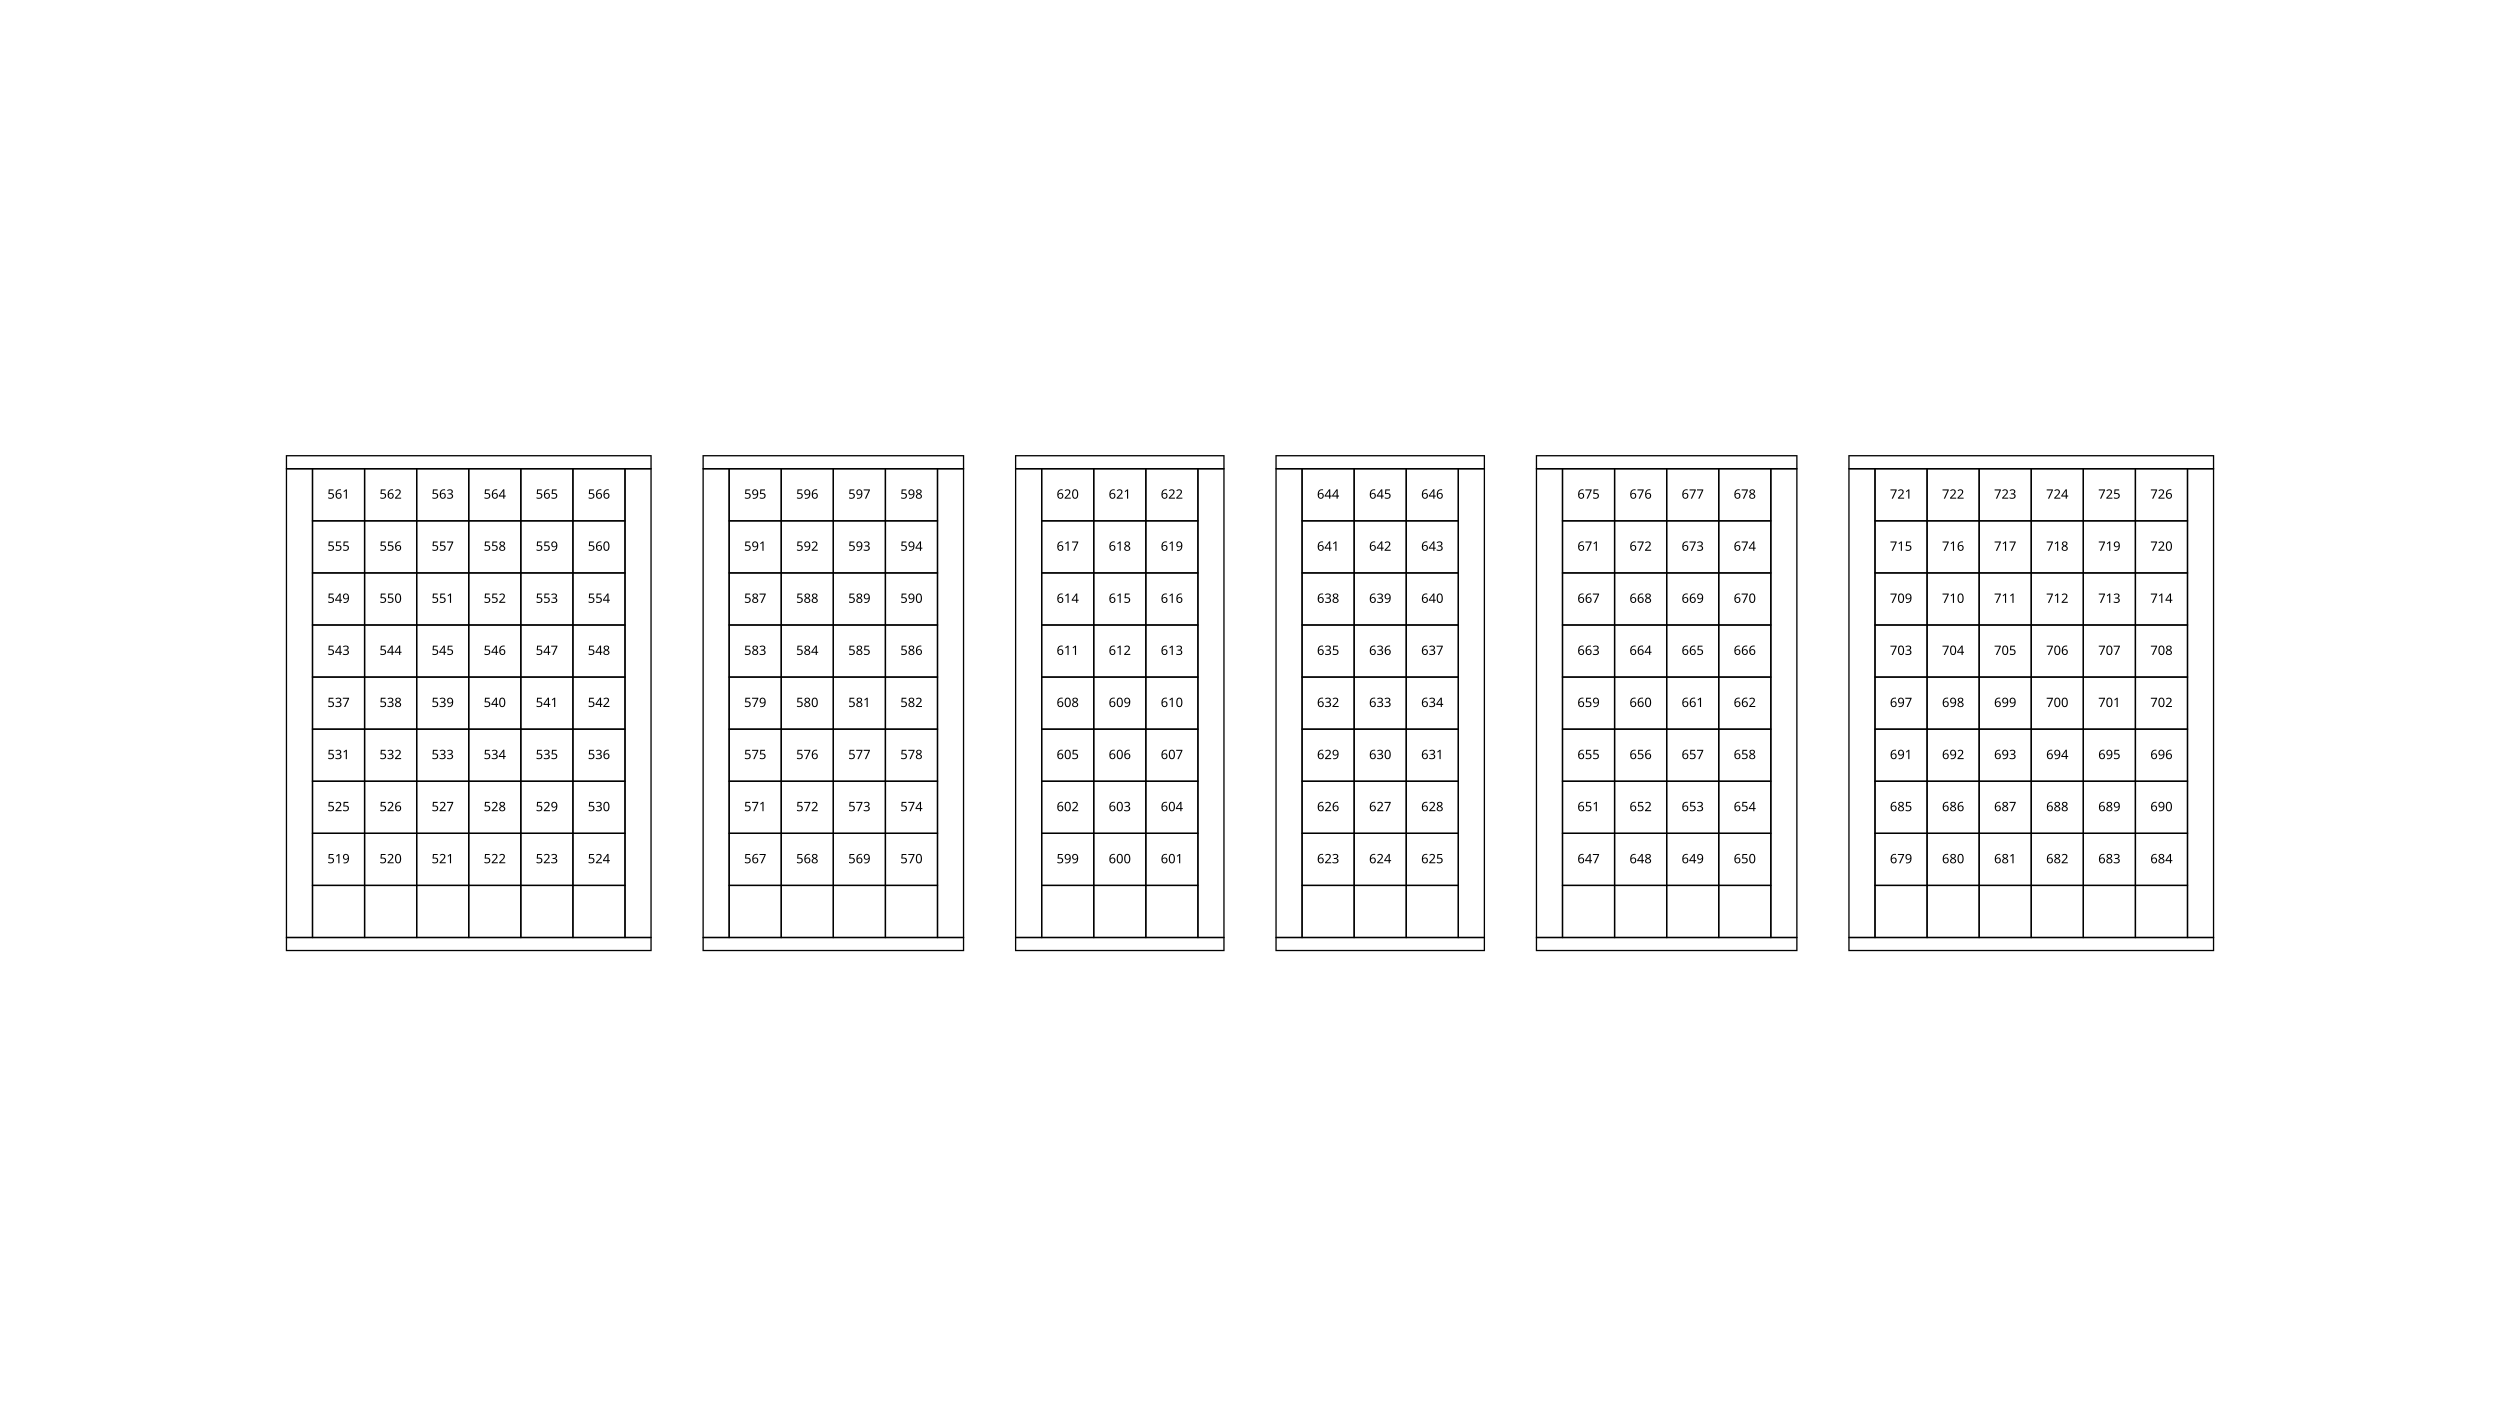
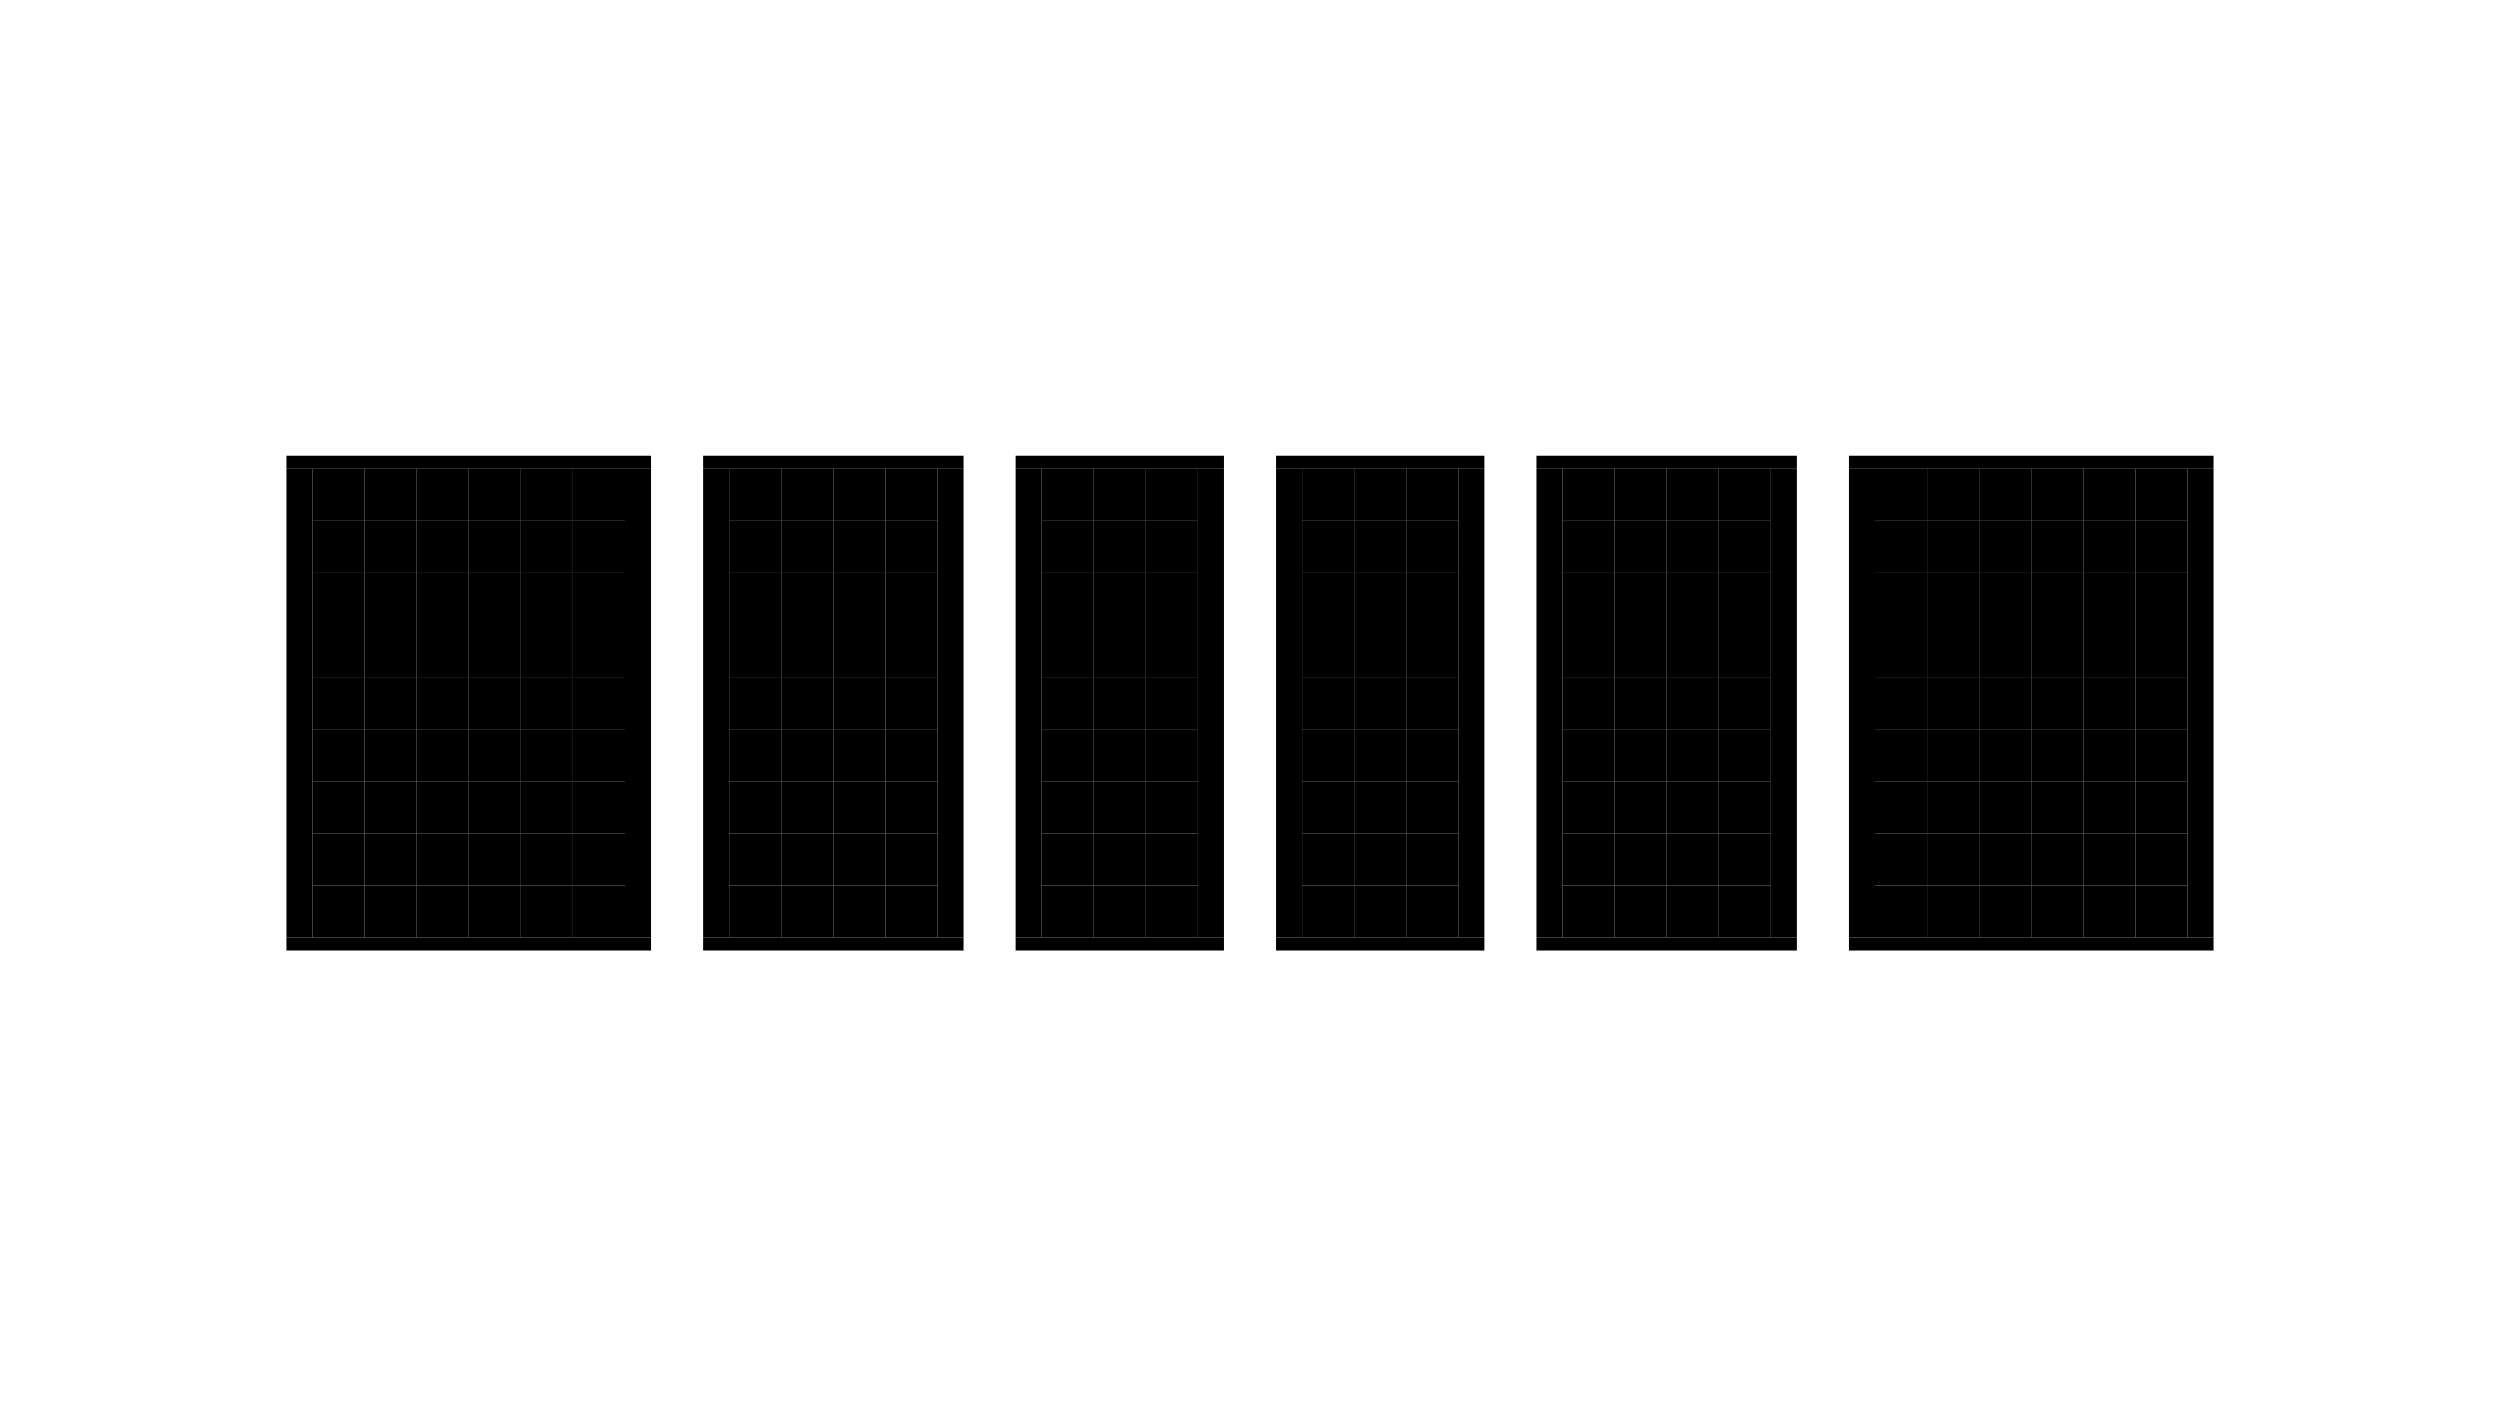
<svg xmlns="http://www.w3.org/2000/svg" height="1080" version="1.1" viewBox="0 0 1920 1080" width="1920">
  <style>
-     path {
+     .map path {
      fill: none;
      stroke-width: 1px;
      stroke: #000;
    }
-     text {
+     .map text {
      font-family: Monaco;
      font-size: 10px;
      text-align: center;
      text-anchor: middle;
    }
  </style>
  <g>
    <path d="m240 720v-40h40v40z" />
    <path d="m280 720v-40h40v40z" />
    <path d="m320 720v-40h40v40z" />
    <path d="m360 720v-40h40v40z" />
    <path d="m400 720v-40h40v40z" />
    <path d="m440 720v-40h40v40z" />
    <path d="m220 360h20v360h-20z" />
    <path d="m480 360h20v360h-20z" />
    <path d="m220 360v-10h280v10z" />
    <path d="m220 730v-10h280v10z" />
    <path d="m1440 720v-40h40v40z" />
    <path d="m1480 720v-40h40v40z" />
    <path d="m1520 720v-40h40v40z" />
    <path d="m1560 720v-40h40v40z" />
    <path d="m1600 720v-40h40v40z" />
    <path d="m1640 720v-40h40v40z" />
    <path d="m1420 360h20v360h-20z" />
    <path d="m1680 360h20v360h-20z" />
    <path d="m1420 360v-10h280v10z" />
    <path d="m1420 730v-10h280v10z" />
    <path d="m560 720v-40h40v40z" />
    <path d="m600 720v-40h40v40z" />
    <path d="m640 720v-40h40v40z" />
    <path d="m680 720v-40h40v40z" />
    <path d="m540 360h20v360h-20z" />
    <path d="m720 360h20v360h-20z" />
    <path d="m540 360v-10h200v10z" />
    <path d="m540 730v-10h200v10z" />
    <path d="m1200 720v-40h40v40z" />
    <path d="m1240 720v-40h40v40z" />
    <path d="m1280 720v-40h40v40z" />
    <path d="m1320 720v-40h40v40z" />
    <path d="m1180 360h20v360h-20z" />
    <path d="m1360 360h20v360h-20z" />
    <path d="m1180 360v-10h200v10z" />
    <path d="m1180 730v-10h200v10z" />
    <path d="m800 720v-40h40v40z" />
    <path d="m840 720v-40h40v40z" />
    <path d="m880 720v-40h40v40z" />
    <path d="m780 360h20v360h-20z" />
    <path d="m920 360h20v360h-20z" />
    <path d="m780 360v-10h160v10z" />
    <path d="m780 730v-10h160v10z" />
    <path d="m1e3 720v-40h40v40z" />
    <path d="m1040 720v-40h40v40z" />
    <path d="m1080 720v-40h40v40z" />
    <path d="m980 360h20v360h-20z" />
    <path d="m1120 360h20v360h-20z" />
    <path d="m980 360v-10h160v10z" />
    <path d="m980 730v-10h160v10z" />
  </g>
  <g>
    <path d="m240 680v-40h40v40z" />
    <text x="260" y="663">519</text>
    <path d="m280 680v-40h40v40z" />
    <text x="300" y="663">520</text>
    <path d="m320 680v-40h40v40z" />
    <text x="340" y="663">521</text>
    <path d="m360 680v-40h40v40z" />
    <text x="380" y="663">522</text>
    <path d="m400 680v-40h40v40z" />
    <text x="420" y="663">523</text>
    <path d="m440 680v-40h40v40z" />
    <text x="460" y="663">524</text>
    <path d="m240 640v-40h40v40z" />
    <text x="260" y="623">525</text>
    <path d="m280 640v-40h40v40z" />
    <text x="300" y="623">526</text>
    <path d="m320 640v-40h40v40z" />
    <text x="340" y="623">527</text>
    <path d="m360 640v-40h40v40z" />
    <text x="380" y="623">528</text>
    <path d="m400 640v-40h40v40z" />
    <text x="420" y="623">529</text>
    <path d="m440 640v-40h40v40z" />
    <text x="460" y="623">530</text>
    <path d="m240 600v-40h40v40z" />
    <text x="260" y="583">531</text>
    <path d="m280 600v-40h40v40z" />
    <text x="300" y="583">532</text>
    <path d="m320 600v-40h40v40z" />
    <text x="340" y="583">533</text>
    <path d="m360 600v-40h40v40z" />
    <text x="380" y="583">534</text>
    <path d="m400 600v-40h40v40z" />
    <text x="420" y="583">535</text>
    <path d="m440 600v-40h40v40z" />
    <text x="460" y="583">536</text>
    <path d="m240 560v-40h40v40z" />
    <text x="260" y="543">537</text>
    <path d="m280 560v-40h40v40z" />
    <text x="300" y="543">538</text>
    <path d="m320 560v-40h40v40z" />
    <text x="340" y="543">539</text>
    <path d="m360 560v-40h40v40z" />
    <text x="380" y="543">540</text>
    <path d="m400 560v-40h40v40z" />
    <text x="420" y="543">541</text>
    <path d="m440 560v-40h40v40z" />
    <text x="460" y="543">542</text>
    <path d="m240 520v-40h40v40z" />
    <text x="260" y="503">543</text>
    <path d="m280 520v-40h40v40z" />
    <text x="300" y="503">544</text>
    <path d="m320 520v-40h40v40z" />
    <text x="340" y="503">545</text>
    <path d="m360 520v-40h40v40z" />
    <text x="380" y="503">546</text>
    <path d="m400 520v-40h40v40z" />
    <text x="420" y="503">547</text>
    <path d="m440 520v-40h40v40z" />
    <text x="460" y="503">548</text>
    <path d="m240 480v-40h40v40z" />
    <text x="260" y="463">549</text>
    <path d="m280 480v-40h40v40z" />
    <text x="300" y="463">550</text>
    <path d="m320 480v-40h40v40z" />
    <text x="340" y="463">551</text>
    <path d="m360 480v-40h40v40z" />
    <text x="380" y="463">552</text>
    <path d="m400 480v-40h40v40z" />
    <text x="420" y="463">553</text>
    <path d="m440 480v-40h40v40z" />
    <text x="460" y="463">554</text>
    <path d="m240 440v-40h40v40z" />
    <text x="260" y="423">555</text>
    <path d="m280 440v-40h40v40z" />
    <text x="300" y="423">556</text>
    <path d="m320 440v-40h40v40z" />
    <text x="340" y="423">557</text>
    <path d="m360 440v-40h40v40z" />
    <text x="380" y="423">558</text>
    <path d="m400 440v-40h40v40z" />
    <text x="420" y="423">559</text>
    <path d="m440 440v-40h40v40z" />
    <text x="460" y="423">560</text>
    <path d="m240 400v-40h40v40z" />
    <text x="260" y="383">561</text>
    <path d="m280 400v-40h40v40z" />
    <text x="300" y="383">562</text>
    <path d="m320 400v-40h40v40z" />
    <text x="340" y="383">563</text>
    <path d="m360 400v-40h40v40z" />
    <text x="380" y="383">564</text>
    <path d="m400 400v-40h40v40z" />
    <text x="420" y="383">565</text>
    <path d="m440 400v-40h40v40z" />
    <text x="460" y="383">566</text>
    <path d="m560 680v-40h40v40z" />
    <text x="580" y="663">567</text>
    <path d="m600 680v-40h40v40z" />
    <text x="620" y="663">568</text>
    <path d="m640 680v-40h40v40z" />
    <text x="660" y="663">569</text>
    <path d="m680 680v-40h40v40z" />
    <text x="700" y="663">570</text>
    <path d="m560 640v-40h40v40z" />
    <text x="580" y="623">571</text>
    <path d="m600 640v-40h40v40z" />
    <text x="620" y="623">572</text>
    <path d="m640 640v-40h40v40z" />
    <text x="660" y="623">573</text>
    <path d="m680 640v-40h40v40z" />
    <text x="700" y="623">574</text>
    <path d="m560 600v-40h40v40z" />
    <text x="580" y="583">575</text>
    <path d="m600 600v-40h40v40z" />
    <text x="620" y="583">576</text>
    <path d="m640 600v-40h40v40z" />
    <text x="660" y="583">577</text>
    <path d="m680 600v-40h40v40z" />
    <text x="700" y="583">578</text>
    <path d="m560 560v-40h40v40z" />
    <text x="580" y="543">579</text>
    <path d="m600 560v-40h40v40z" />
    <text x="620" y="543">580</text>
    <path d="m640 560v-40h40v40z" />
    <text x="660" y="543">581</text>
    <path d="m680 560v-40h40v40z" />
    <text x="700" y="543">582</text>
    <path d="m560 520v-40h40v40z" />
    <text x="580" y="503">583</text>
    <path d="m600 520v-40h40v40z" />
    <text x="620" y="503">584</text>
    <path d="m640 520v-40h40v40z" />
    <text x="660" y="503">585</text>
    <path d="m680 520v-40h40v40z" />
    <text x="700" y="503">586</text>
    <path d="m560 480v-40h40v40z" />
    <text x="580" y="463">587</text>
    <path d="m600 480v-40h40v40z" />
    <text x="620" y="463">588</text>
    <path d="m640 480v-40h40v40z" />
    <text x="660" y="463">589</text>
    <path d="m680 480v-40h40v40z" />
    <text x="700" y="463">590</text>
    <path d="m560 440v-40h40v40z" />
    <text x="580" y="423">591</text>
    <path d="m600 440v-40h40v40z" />
    <text x="620" y="423">592</text>
    <path d="m640 440v-40h40v40z" />
    <text x="660" y="423">593</text>
    <path d="m680 440v-40h40v40z" />
    <text x="700" y="423">594</text>
    <path d="m560 400v-40h40v40z" />
    <text x="580" y="383">595</text>
    <path d="m600 400v-40h40v40z" />
    <text x="620" y="383">596</text>
    <path d="m640 400v-40h40v40z" />
    <text x="660" y="383">597</text>
    <path d="m680 400v-40h40v40z" />
    <text x="700" y="383">598</text>
    <path d="m800 680v-40h40v40z" />
    <text x="820" y="663">599</text>
    <path d="m840 680v-40h40v40z" />
    <text x="860" y="663">600</text>
    <path d="m880 680v-40h40v40z" />
    <text x="900" y="663">601</text>
    <path d="m800 640v-40h40v40z" />
    <text x="820" y="623">602</text>
    <path d="m840 640v-40h40v40z" />
    <text x="860" y="623">603</text>
    <path d="m880 640v-40h40v40z" />
    <text x="900" y="623">604</text>
    <path d="m800 600v-40h40v40z" />
    <text x="820" y="583">605</text>
    <path d="m840 600v-40h40v40z" />
    <text x="860" y="583">606</text>
    <path d="m880 600v-40h40v40z" />
    <text x="900" y="583">607</text>
    <path d="m800 560v-40h40v40z" />
    <text x="820" y="543">608</text>
    <path d="m840 560v-40h40v40z" />
    <text x="860" y="543">609</text>
    <path d="m880 560v-40h40v40z" />
    <text x="900" y="543">610</text>
    <path d="m800 520v-40h40v40z" />
    <text x="820" y="503">611</text>
    <path d="m840 520v-40h40v40z" />
    <text x="860" y="503">612</text>
    <path d="m880 520v-40h40v40z" />
    <text x="900" y="503">613</text>
    <path d="m800 480v-40h40v40z" />
    <text x="820" y="463">614</text>
    <path d="m840 480v-40h40v40z" />
    <text x="860" y="463">615</text>
    <path d="m880 480v-40h40v40z" />
    <text x="900" y="463">616</text>
    <path d="m800 440v-40h40v40z" />
    <text x="820" y="423">617</text>
    <path d="m840 440v-40h40v40z" />
    <text x="860" y="423">618</text>
    <path d="m880 440v-40h40v40z" />
    <text x="900" y="423">619</text>
    <path d="m800 400v-40h40v40z" />
    <text x="820" y="383">620</text>
    <path d="m840 400v-40h40v40z" />
    <text x="860" y="383">621</text>
    <path d="m880 400v-40h40v40z" />
    <text x="900" y="383">622</text>
    <path d="m1e3 680v-40h40v40z" />
    <text x="1020" y="663">623</text>
    <path d="m1040 680v-40h40v40z" />
    <text x="1060" y="663">624</text>
    <path d="m1080 680v-40h40v40z" />
    <text x="1100" y="663">625</text>
    <path d="m1e3 640v-40h40v40z" />
    <text x="1020" y="623">626</text>
    <path d="m1040 640v-40h40v40z" />
    <text x="1060" y="623">627</text>
    <path d="m1080 640v-40h40v40z" />
    <text x="1100" y="623">628</text>
    <path d="m1e3 600v-40h40v40z" />
    <text x="1020" y="583">629</text>
    <path d="m1040 600v-40h40v40z" />
    <text x="1060" y="583">630</text>
    <path d="m1080 600v-40h40v40z" />
    <text x="1100" y="583">631</text>
    <path d="m1e3 560v-40h40v40z" />
    <text x="1020" y="543">632</text>
    <path d="m1040 560v-40h40v40z" />
    <text x="1060" y="543">633</text>
    <path d="m1080 560v-40h40v40z" />
    <text x="1100" y="543">634</text>
    <path d="m1e3 520v-40h40v40z" />
    <text x="1020" y="503">635</text>
    <path d="m1040 520v-40h40v40z" />
    <text x="1060" y="503">636</text>
    <path d="m1080 520v-40h40v40z" />
    <text x="1100" y="503">637</text>
    <path d="m1e3 480v-40h40v40z" />
    <text x="1020" y="463">638</text>
    <path d="m1040 480v-40h40v40z" />
    <text x="1060" y="463">639</text>
    <path d="m1080 480v-40h40v40z" />
    <text x="1100" y="463">640</text>
    <path d="m1e3 440v-40h40v40z" />
    <text x="1020" y="423">641</text>
    <path d="m1040 440v-40h40v40z" />
    <text x="1060" y="423">642</text>
    <path d="m1080 440v-40h40v40z" />
    <text x="1100" y="423">643</text>
    <path d="m1e3 400v-40h40v40z" />
    <text x="1020" y="383">644</text>
    <path d="m1040 400v-40h40v40z" />
    <text x="1060" y="383">645</text>
    <path d="m1080 400v-40h40v40z" />
    <text x="1100" y="383">646</text>
    <path d="m1200 680v-40h40v40z" />
    <text x="1220" y="663">647</text>
    <path d="m1240 680v-40h40v40z" />
    <text x="1260" y="663">648</text>
    <path d="m1280 680v-40h40v40z" />
    <text x="1300" y="663">649</text>
    <path d="m1320 680v-40h40v40z" />
    <text x="1340" y="663">650</text>
    <path d="m1200 640v-40h40v40z" />
    <text x="1220" y="623">651</text>
    <path d="m1240 640v-40h40v40z" />
    <text x="1260" y="623">652</text>
    <path d="m1280 640v-40h40v40z" />
    <text x="1300" y="623">653</text>
    <path d="m1320 640v-40h40v40z" />
    <text x="1340" y="623">654</text>
    <path d="m1200 600v-40h40v40z" />
    <text x="1220" y="583">655</text>
    <path d="m1240 600v-40h40v40z" />
    <text x="1260" y="583">656</text>
    <path d="m1280 600v-40h40v40z" />
    <text x="1300" y="583">657</text>
    <path d="m1320 600v-40h40v40z" />
    <text x="1340" y="583">658</text>
    <path d="m1200 560v-40h40v40z" />
    <text x="1220" y="543">659</text>
    <path d="m1240 560v-40h40v40z" />
    <text x="1260" y="543">660</text>
    <path d="m1280 560v-40h40v40z" />
    <text x="1300" y="543">661</text>
    <path d="m1320 560v-40h40v40z" />
    <text x="1340" y="543">662</text>
    <path d="m1200 520v-40h40v40z" />
    <text x="1220" y="503">663</text>
    <path d="m1240 520v-40h40v40z" />
    <text x="1260" y="503">664</text>
    <path d="m1280 520v-40h40v40z" />
    <text x="1300" y="503">665</text>
    <path d="m1320 520v-40h40v40z" />
    <text x="1340" y="503">666</text>
    <path d="m1200 480v-40h40v40z" />
    <text x="1220" y="463">667</text>
    <path d="m1240 480v-40h40v40z" />
    <text x="1260" y="463">668</text>
    <path d="m1280 480v-40h40v40z" />
    <text x="1300" y="463">669</text>
    <path d="m1320 480v-40h40v40z" />
    <text x="1340" y="463">670</text>
    <path d="m1200 440v-40h40v40z" />
    <text x="1220" y="423">671</text>
    <path d="m1240 440v-40h40v40z" />
    <text x="1260" y="423">672</text>
    <path d="m1280 440v-40h40v40z" />
    <text x="1300" y="423">673</text>
    <path d="m1320 440v-40h40v40z" />
    <text x="1340" y="423">674</text>
    <path d="m1200 400v-40h40v40z" />
    <text x="1220" y="383">675</text>
    <path d="m1240 400v-40h40v40z" />
    <text x="1260" y="383">676</text>
    <path d="m1280 400v-40h40v40z" />
    <text x="1300" y="383">677</text>
    <path d="m1320 400v-40h40v40z" />
    <text x="1340" y="383">678</text>
    <path d="m1440 680v-40h40v40z" />
    <text x="1460" y="663">679</text>
    <path d="m1480 680v-40h40v40z" />
    <text x="1500" y="663">680</text>
    <path d="m1520 680v-40h40v40z" />
    <text x="1540" y="663">681</text>
    <path d="m1560 680v-40h40v40z" />
    <text x="1580" y="663">682</text>
    <path d="m1600 680v-40h40v40z" />
    <text x="1620" y="663">683</text>
    <path d="m1640 680v-40h40v40z" />
    <text x="1660" y="663">684</text>
    <path d="m1440 640v-40h40v40z" />
    <text x="1460" y="623">685</text>
    <path d="m1480 640v-40h40v40z" />
    <text x="1500" y="623">686</text>
    <path d="m1520 640v-40h40v40z" />
    <text x="1540" y="623">687</text>
    <path d="m1560 640v-40h40v40z" />
    <text x="1580" y="623">688</text>
    <path d="m1600 640v-40h40v40z" />
    <text x="1620" y="623">689</text>
    <path d="m1640 640v-40h40v40z" />
    <text x="1660" y="623">690</text>
    <path d="m1440 600v-40h40v40z" />
    <text x="1460" y="583">691</text>
    <path d="m1480 600v-40h40v40z" />
    <text x="1500" y="583">692</text>
    <path d="m1520 600v-40h40v40z" />
    <text x="1540" y="583">693</text>
    <path d="m1560 600v-40h40v40z" />
    <text x="1580" y="583">694</text>
    <path d="m1600 600v-40h40v40z" />
    <text x="1620" y="583">695</text>
    <path d="m1640 600v-40h40v40z" />
    <text x="1660" y="583">696</text>
    <path d="m1440 560v-40h40v40z" />
    <text x="1460" y="543">697</text>
    <path d="m1480 560v-40h40v40z" />
    <text x="1500" y="543">698</text>
    <path d="m1520 560v-40h40v40z" />
    <text x="1540" y="543">699</text>
    <path d="m1560 560v-40h40v40z" />
    <text x="1580" y="543">700</text>
    <path d="m1600 560v-40h40v40z" />
    <text x="1620" y="543">701</text>
    <path d="m1640 560v-40h40v40z" />
    <text x="1660" y="543">702</text>
    <path d="m1440 520v-40h40v40z" />
    <text x="1460" y="503">703</text>
    <path d="m1480 520v-40h40v40z" />
    <text x="1500" y="503">704</text>
    <path d="m1520 520v-40h40v40z" />
    <text x="1540" y="503">705</text>
    <path d="m1560 520v-40h40v40z" />
    <text x="1580" y="503">706</text>
    <path d="m1600 520v-40h40v40z" />
    <text x="1620" y="503">707</text>
    <path d="m1640 520v-40h40v40z" />
    <text x="1660" y="503">708</text>
    <path d="m1440 480v-40h40v40z" />
    <text x="1460" y="463">709</text>
    <path d="m1480 480v-40h40v40z" />
    <text x="1500" y="463">710</text>
    <path d="m1520 480v-40h40v40z" />
    <text x="1540" y="463">711</text>
    <path d="m1560 480v-40h40v40z" />
    <text x="1580" y="463">712</text>
    <path d="m1600 480v-40h40v40z" />
    <text x="1620" y="463">713</text>
    <path d="m1640 480v-40h40v40z" />
    <text x="1660" y="463">714</text>
    <path d="m1440 440v-40h40v40z" />
    <text x="1460" y="423">715</text>
    <path d="m1480 440v-40h40v40z" />
    <text x="1500" y="423">716</text>
    <path d="m1520 440v-40h40v40z" />
    <text x="1540" y="423">717</text>
    <path d="m1560 440v-40h40v40z" />
    <text x="1580" y="423">718</text>
    <path d="m1600 440v-40h40v40z" />
    <text x="1620" y="423">719</text>
    <path d="m1640 440v-40h40v40z" />
    <text x="1660" y="423">720</text>
    <path d="m1440 400v-40h40v40z" />
    <text x="1460" y="383">721</text>
    <path d="m1480 400v-40h40v40z" />
    <text x="1500" y="383">722</text>
    <path d="m1520 400v-40h40v40z" />
    <text x="1540" y="383">723</text>
    <path d="m1560 400v-40h40v40z" />
    <text x="1580" y="383">724</text>
    <path d="m1600 400v-40h40v40z" />
    <text x="1620" y="383">725</text>
    <path d="m1640 400v-40h40v40z" />
    <text x="1660" y="383">726</text>
  </g>
</svg>
